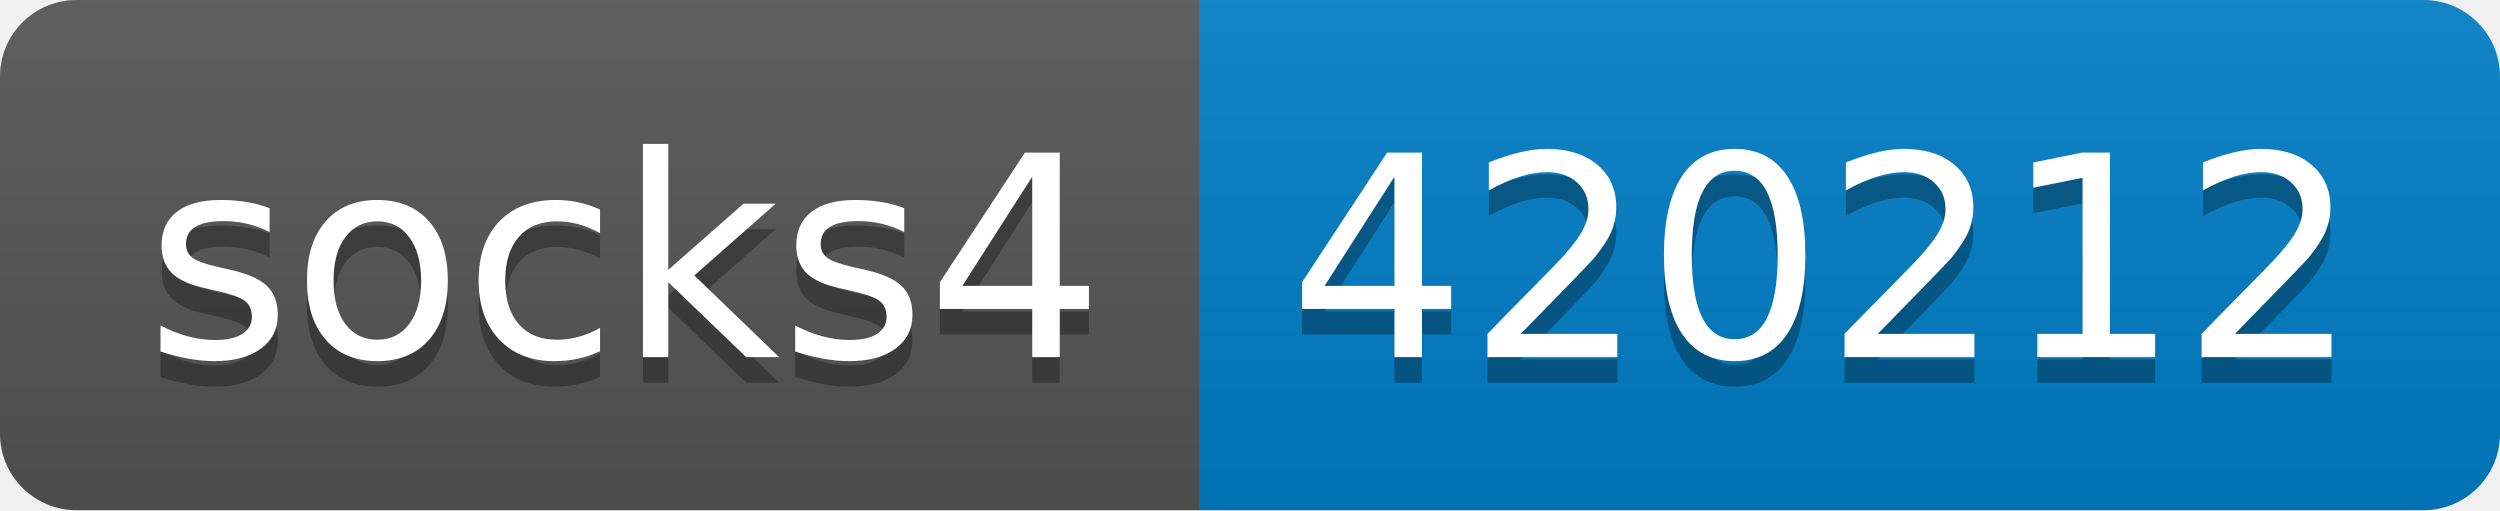
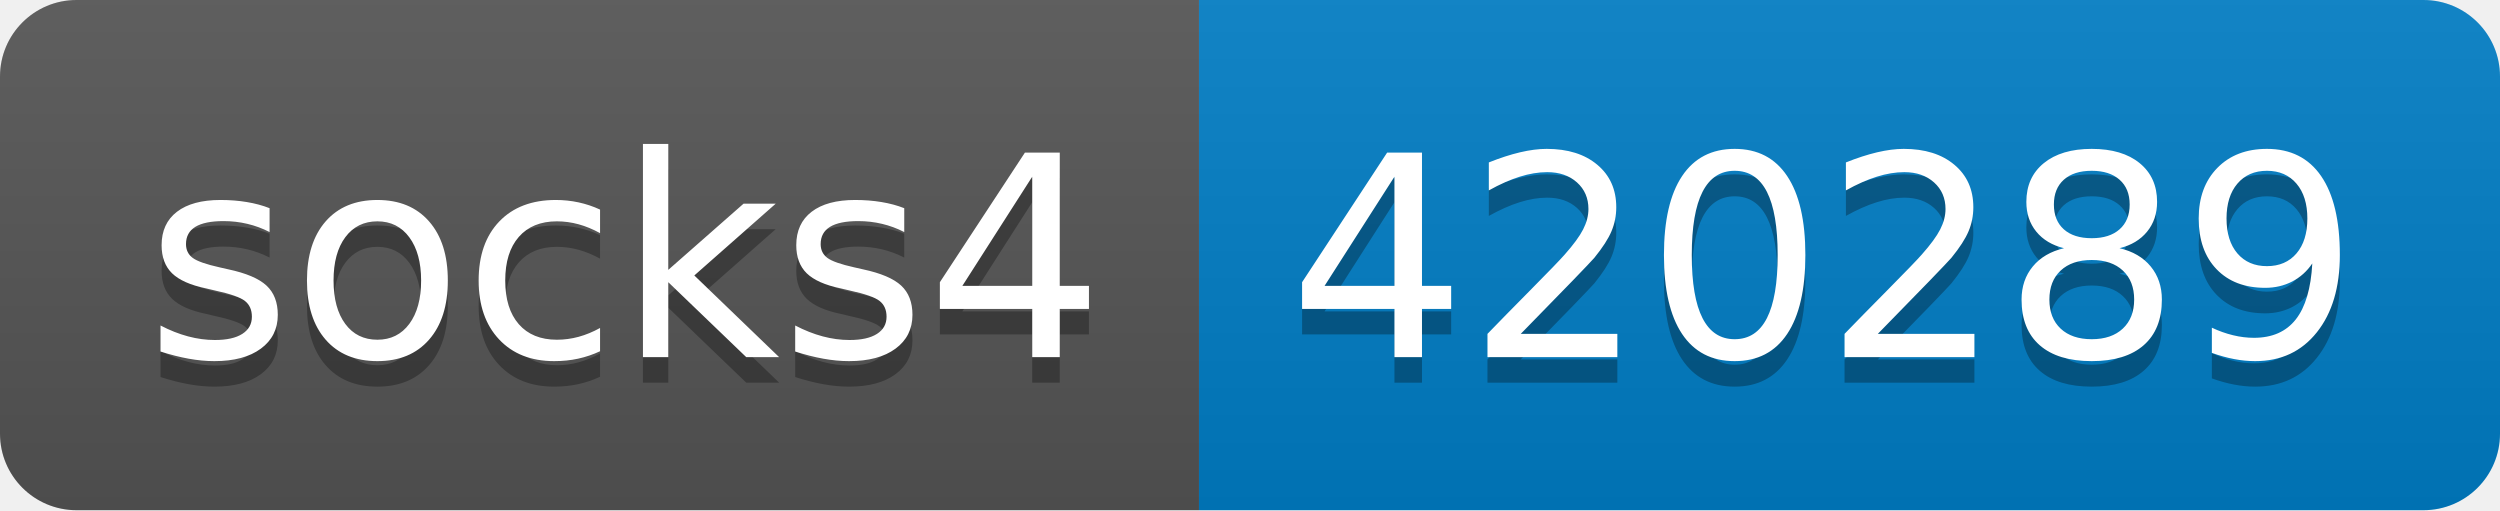
- <svg xmlns="http://www.w3.org/2000/svg" width="98" height="20" role="img" aria-label="socks4: 420212">
+ <svg xmlns="http://www.w3.org/2000/svg" width="98" height="20" role="img" aria-label="socks4: 420289">
  <linearGradient id="s" x2="0" y2="100%">
    <stop offset="0" stop-color="#bbb" stop-opacity=".1" />
    <stop offset="1" stop-opacity=".1" />
  </linearGradient>
  <clipPath id="r">
    <rect width="98" height="20" rx="3" fill="#fff" />
  </clipPath>
  <g clip-path="url(#r)">
    <rect width="47" height="20" fill="#555" />
    <rect x="47" width="51" height="20" fill="#007ec6" />
    <rect width="98" height="20" fill="url(#s)" />
  </g>
  <g fill="#fff" text-anchor="middle" font-family="Verdana,Geneva,DejaVu Sans,sans-serif" text-rendering="geometricPrecision" font-size="110">
    <text aria-hidden="true" x="245" y="150" fill="#010101" fill-opacity=".3" transform="scale(.1)" textLength="370">socks4</text>
    <text x="245" y="140" transform="scale(.1)" fill="#fff" textLength="370">socks4</text>
-     <text aria-hidden="true" x="715" y="150" fill="#010101" fill-opacity=".3" transform="scale(.1)" textLength="410">420212</text>
-     <text x="715" y="140" transform="scale(.1)" fill="#fff" textLength="410">420212</text>
+     <text aria-hidden="true" x="715" y="150" fill="#010101" fill-opacity=".3" transform="scale(.1)" textLength="410">420289</text>
+     <text x="715" y="140" transform="scale(.1)" fill="#fff" textLength="410">420289</text>
  </g>
</svg>
